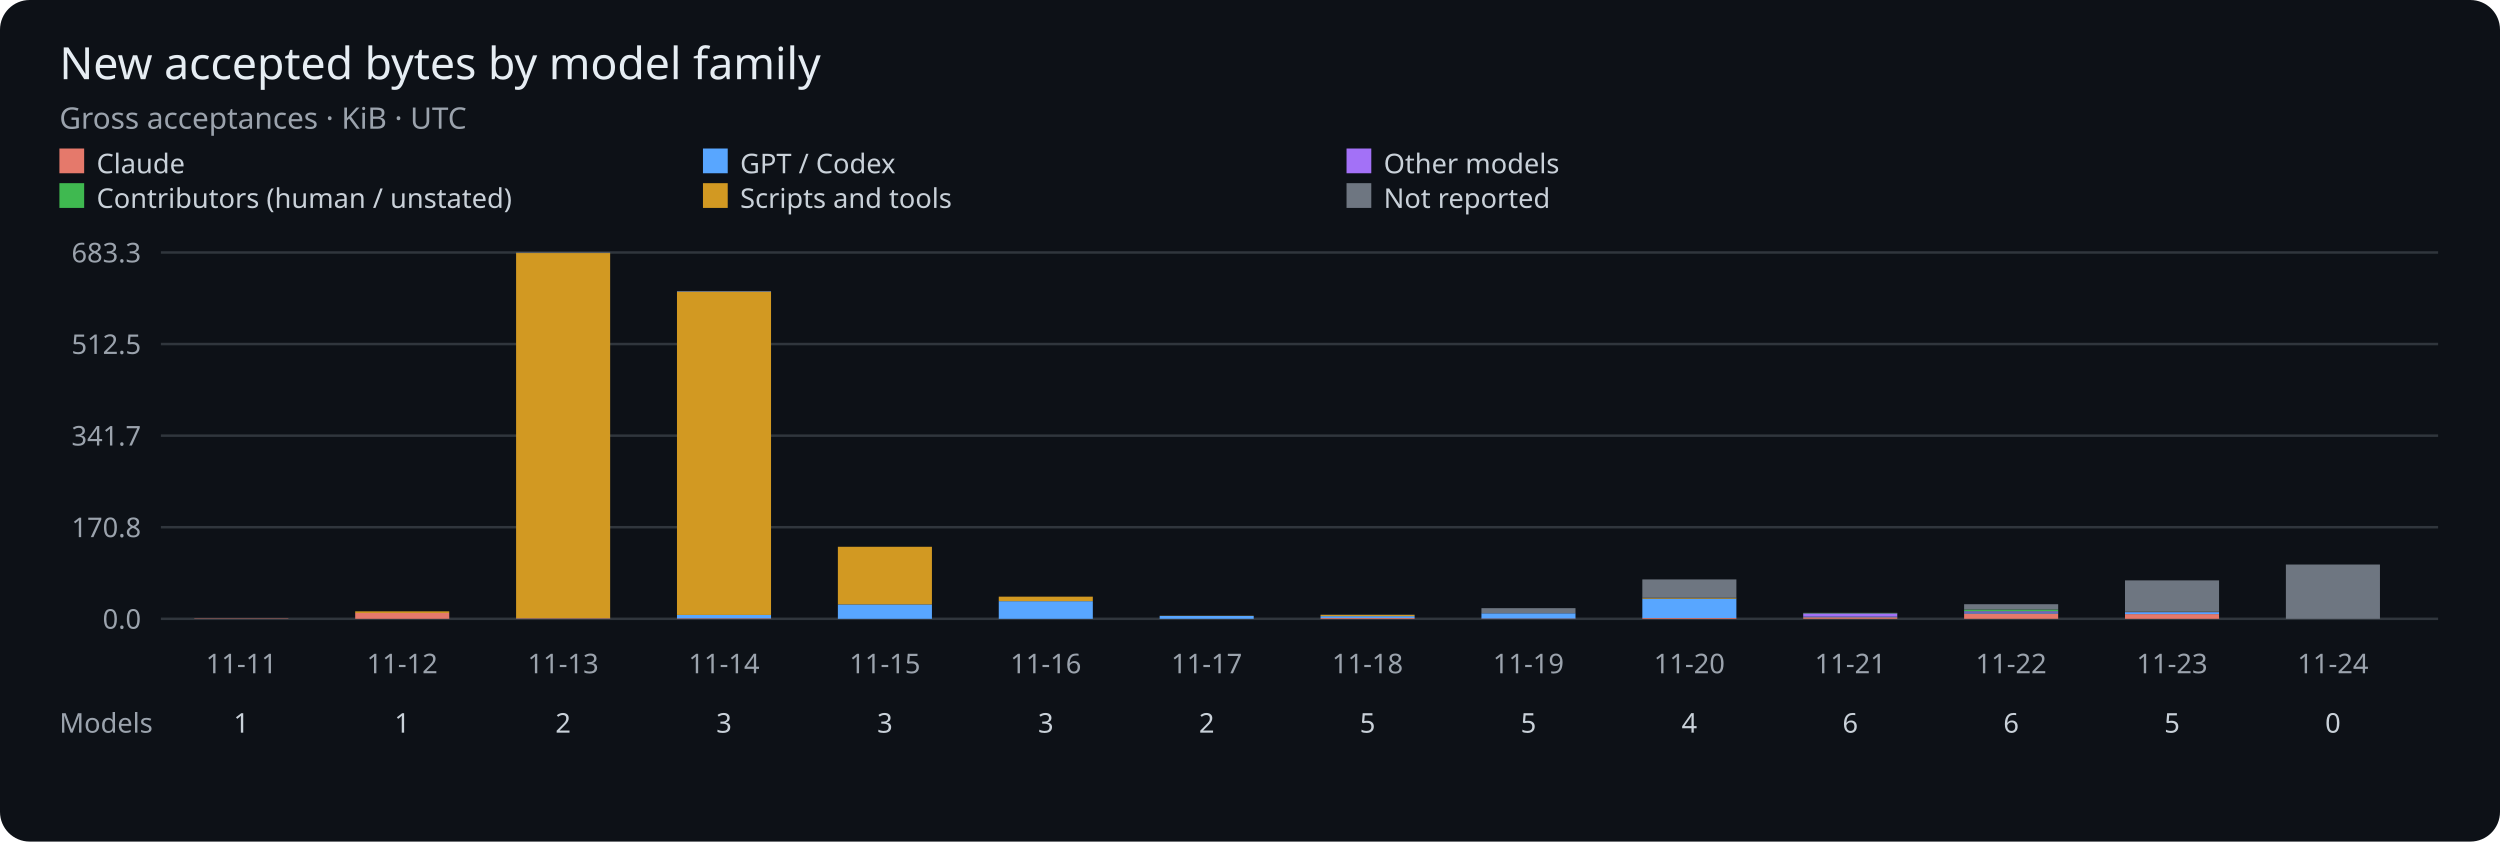
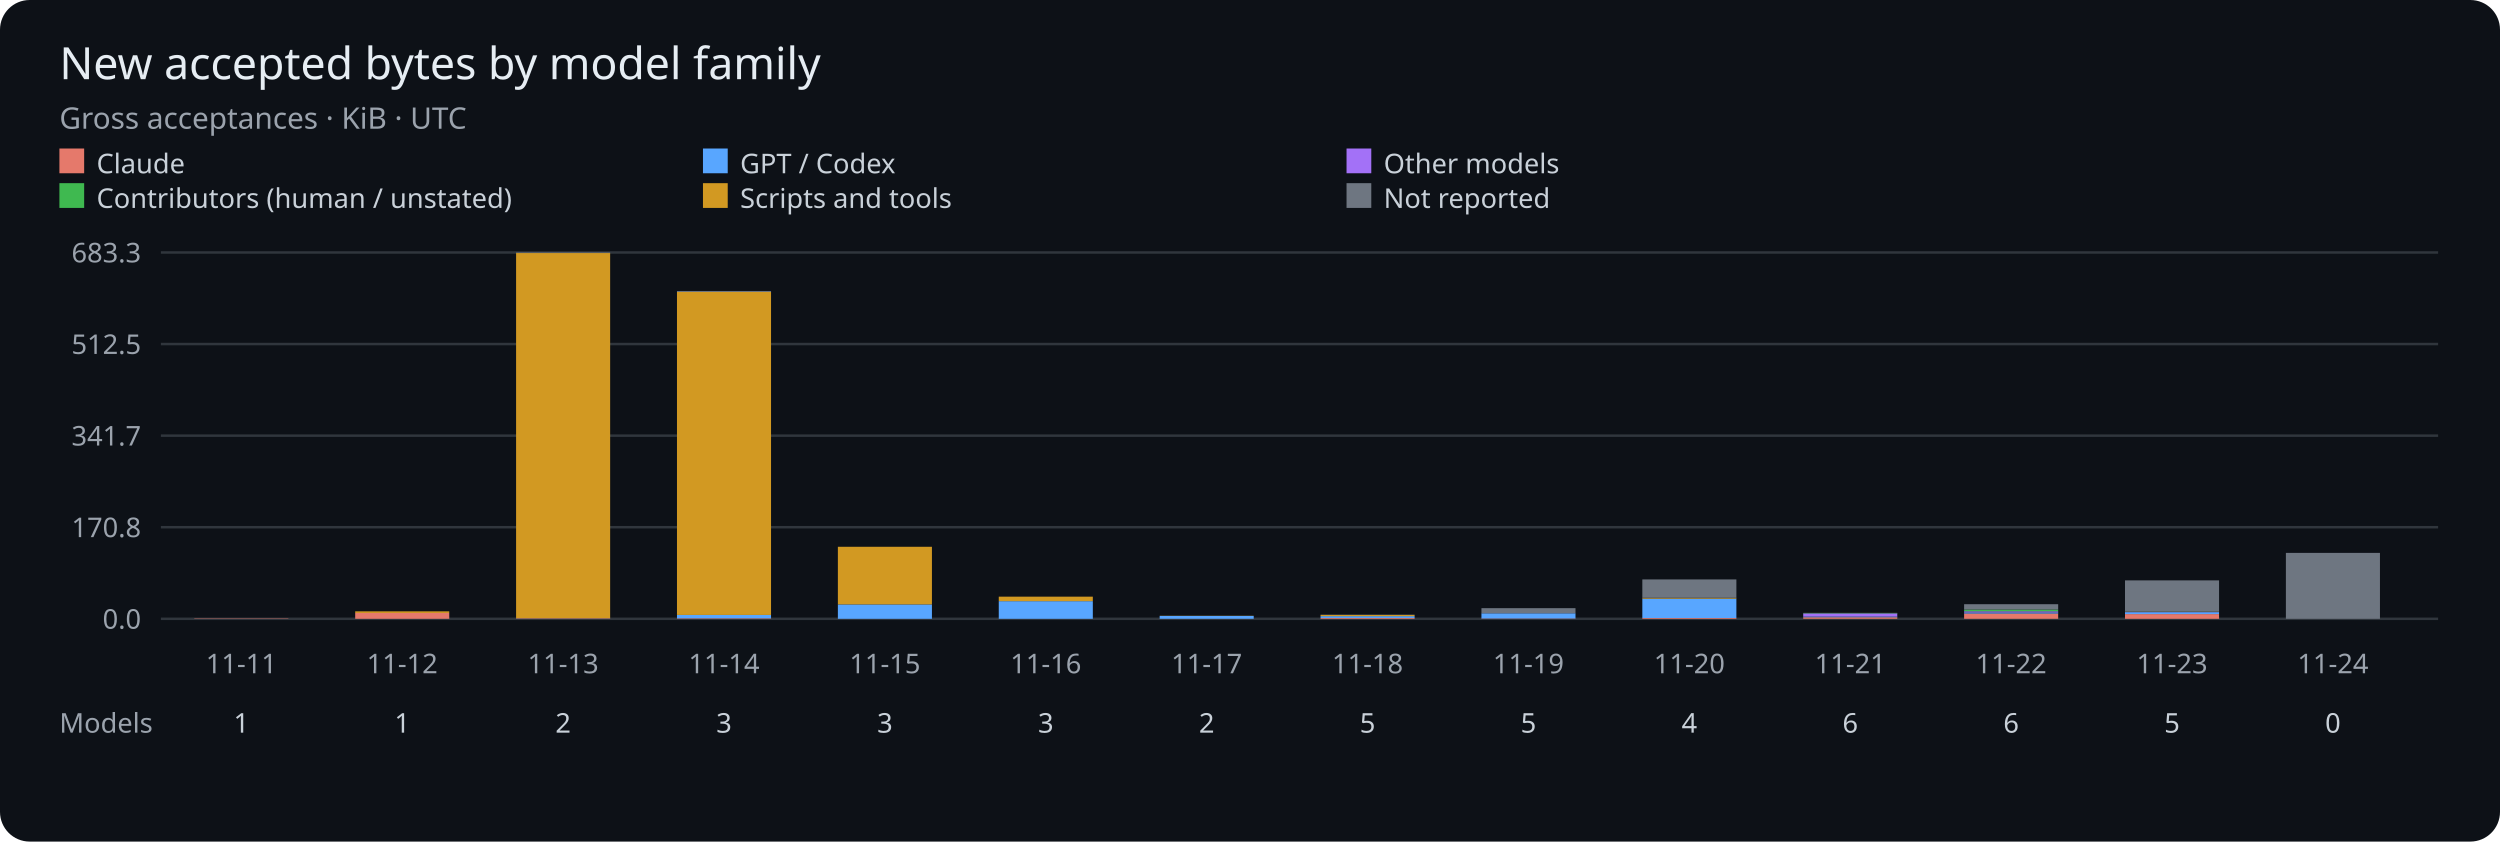
<svg xmlns="http://www.w3.org/2000/svg" viewBox="0 0 1010 340" role="img" aria-label="Gross accepted bytes per UTC day by model family">
  <rect width="1010" height="340" rx="12" fill="#0d1117" />
  <g font-family="sans-serif">
    <text x="24" y="32" fill="#e6edf3" font-size="18">New accepted bytes by model family</text>
    <text x="24" y="52" fill="#9ba3ad" font-size="12">Gross acceptances · KiB · UTC</text>
    <rect x="24" y="60" width="10" height="10" fill="#e5796b" />
    <text x="39" y="70" fill="#c9d1d9" font-size="11">Claude</text>
    <rect x="284" y="60" width="10" height="10" fill="#58a6ff" />
    <text x="299" y="70" fill="#c9d1d9" font-size="11">GPT / Codex</text>
    <rect x="544" y="60" width="10" height="10" fill="#a371f7" />
    <text x="559" y="70" fill="#c9d1d9" font-size="11">Other models</text>
    <rect x="24" y="74" width="10" height="10" fill="#3fb950" />
    <text x="39" y="84" fill="#c9d1d9" font-size="11">Contributors (human / unstated)</text>
    <rect x="284" y="74" width="10" height="10" fill="#d29922" />
    <text x="299" y="84" fill="#c9d1d9" font-size="11">Scripts and tools</text>
    <rect x="544" y="74" width="10" height="10" fill="#6e7681" />
    <text x="559" y="84" fill="#c9d1d9" font-size="11">Not reported</text>
    <path d="M65 250H985" stroke="#30363d" />
    <text x="57" y="254" fill="#9ba3ad" font-size="11" text-anchor="end">0.0</text>
    <path d="M65 213H985" stroke="#30363d" />
    <text x="57" y="217" fill="#9ba3ad" font-size="11" text-anchor="end">170.8</text>
    <path d="M65 176H985" stroke="#30363d" />
    <text x="57" y="180" fill="#9ba3ad" font-size="11" text-anchor="end">341.7</text>
    <path d="M65 139H985" stroke="#30363d" />
    <text x="57" y="143" fill="#9ba3ad" font-size="11" text-anchor="end">512.5</text>
    <path d="M65 102H985" stroke="#30363d" />
    <text x="57" y="106" fill="#9ba3ad" font-size="11" text-anchor="end">683.3</text>
    <rect x="78.50" y="249.86" width="38.00" height="0.14" fill="#e5796b" />
    <text x="97.50" y="272" fill="#9ba3ad" font-size="11" text-anchor="middle">11-11</text>
    <text x="97.50" y="296" fill="#c9d1d9" font-size="11" text-anchor="middle">1</text>
    <rect x="143.50" y="247.64" width="38.00" height="2.36" fill="#e5796b" />
    <rect x="143.50" y="246.98" width="38.00" height="0.66" fill="#d29922" />
    <text x="162.50" y="272" fill="#9ba3ad" font-size="11" text-anchor="middle">11-12</text>
    <text x="162.50" y="296" fill="#c9d1d9" font-size="11" text-anchor="middle">1</text>
    <rect x="208.50" y="249.81" width="38.00" height="0.19" fill="#e5796b" />
    <rect x="208.50" y="249.75" width="38.00" height="0.05" fill="#58a6ff" />
    <rect x="208.50" y="102.23" width="38.00" height="147.52" fill="#d29922" />
    <rect x="208.50" y="102.00" width="38.00" height="0.23" fill="#6e7681" />
    <text x="227.50" y="272" fill="#9ba3ad" font-size="11" text-anchor="middle">11-13</text>
    <text x="227.50" y="296" fill="#c9d1d9" font-size="11" text-anchor="middle">2</text>
    <rect x="273.50" y="249.79" width="38.00" height="0.21" fill="#e5796b" />
    <rect x="273.50" y="248.45" width="38.00" height="1.34" fill="#58a6ff" />
    <rect x="273.50" y="117.95" width="38.00" height="130.49" fill="#d29922" />
    <rect x="273.50" y="117.56" width="38.00" height="0.40" fill="#6e7681" />
    <text x="292.50" y="272" fill="#9ba3ad" font-size="11" text-anchor="middle">11-14</text>
    <text x="292.50" y="296" fill="#c9d1d9" font-size="11" text-anchor="middle">3</text>
    <rect x="338.50" y="250.00" width="38.00" height="0.00" fill="#e5796b" />
    <rect x="338.50" y="244.18" width="38.00" height="5.82" fill="#58a6ff" />
    <rect x="338.50" y="220.90" width="38.00" height="23.28" fill="#d29922" />
    <text x="357.50" y="272" fill="#9ba3ad" font-size="11" text-anchor="middle">11-15</text>
    <text x="357.50" y="296" fill="#c9d1d9" font-size="11" text-anchor="middle">3</text>
    <rect x="403.50" y="250.00" width="38.00" height="0.00" fill="#e5796b" />
    <rect x="403.50" y="242.87" width="38.00" height="7.13" fill="#58a6ff" />
    <rect x="403.50" y="241.05" width="38.00" height="1.82" fill="#d29922" />
    <rect x="403.50" y="241.05" width="38.00" height="0.00" fill="#6e7681" />
    <text x="422.50" y="272" fill="#9ba3ad" font-size="11" text-anchor="middle">11-16</text>
    <text x="422.50" y="296" fill="#c9d1d9" font-size="11" text-anchor="middle">3</text>
    <rect x="468.50" y="249.99" width="38.00" height="0.01" fill="#e5796b" />
    <rect x="468.50" y="248.83" width="38.00" height="1.16" fill="#58a6ff" />
    <rect x="468.50" y="248.77" width="38.00" height="0.06" fill="#d29922" />
    <text x="487.50" y="272" fill="#9ba3ad" font-size="11" text-anchor="middle">11-17</text>
    <text x="487.50" y="296" fill="#c9d1d9" font-size="11" text-anchor="middle">2</text>
    <rect x="533.50" y="249.66" width="38.00" height="0.34" fill="#e5796b" />
    <rect x="533.50" y="248.92" width="38.00" height="0.74" fill="#58a6ff" />
    <rect x="533.50" y="248.92" width="38.00" height="0.00" fill="#3fb950" />
    <rect x="533.50" y="248.44" width="38.00" height="0.48" fill="#d29922" />
    <rect x="533.50" y="248.32" width="38.00" height="0.12" fill="#6e7681" />
    <text x="552.50" y="272" fill="#9ba3ad" font-size="11" text-anchor="middle">11-18</text>
    <text x="552.50" y="296" fill="#c9d1d9" font-size="11" text-anchor="middle">5</text>
    <rect x="598.50" y="249.86" width="38.00" height="0.14" fill="#e5796b" />
    <rect x="598.50" y="247.76" width="38.00" height="2.10" fill="#58a6ff" />
    <rect x="598.50" y="245.70" width="38.00" height="2.06" fill="#6e7681" />
    <text x="617.50" y="272" fill="#9ba3ad" font-size="11" text-anchor="middle">11-19</text>
    <text x="617.50" y="296" fill="#c9d1d9" font-size="11" text-anchor="middle">5</text>
    <rect x="663.50" y="249.68" width="38.00" height="0.32" fill="#e5796b" />
    <rect x="663.50" y="241.85" width="38.00" height="7.83" fill="#58a6ff" />
    <rect x="663.50" y="241.51" width="38.00" height="0.34" fill="#d29922" />
    <rect x="663.50" y="234.09" width="38.00" height="7.42" fill="#6e7681" />
    <text x="682.50" y="272" fill="#9ba3ad" font-size="11" text-anchor="middle">11-20</text>
    <text x="682.50" y="296" fill="#c9d1d9" font-size="11" text-anchor="middle">4</text>
    <rect x="728.50" y="249.37" width="38.00" height="0.63" fill="#e5796b" />
    <rect x="728.50" y="249.09" width="38.00" height="0.28" fill="#58a6ff" />
    <rect x="728.50" y="247.79" width="38.00" height="1.30" fill="#a371f7" />
    <rect x="728.50" y="247.63" width="38.00" height="0.16" fill="#3fb950" />
    <rect x="728.50" y="247.61" width="38.00" height="0.02" fill="#d29922" />
    <rect x="728.50" y="247.60" width="38.00" height="0.01" fill="#6e7681" />
    <text x="747.50" y="272" fill="#9ba3ad" font-size="11" text-anchor="middle">11-21</text>
    <text x="747.50" y="296" fill="#c9d1d9" font-size="11" text-anchor="middle">6</text>
    <rect x="793.50" y="247.86" width="38.00" height="2.14" fill="#e5796b" />
    <rect x="793.50" y="247.44" width="38.00" height="0.42" fill="#58a6ff" />
    <rect x="793.50" y="246.95" width="38.00" height="0.49" fill="#a371f7" />
    <rect x="793.50" y="246.25" width="38.00" height="0.70" fill="#3fb950" />
    <rect x="793.50" y="244.10" width="38.00" height="2.15" fill="#6e7681" />
    <text x="812.50" y="272" fill="#9ba3ad" font-size="11" text-anchor="middle">11-22</text>
    <text x="812.50" y="296" fill="#c9d1d9" font-size="11" text-anchor="middle">6</text>
    <rect x="858.50" y="248.09" width="38.00" height="1.91" fill="#e5796b" />
    <rect x="858.50" y="247.32" width="38.00" height="0.77" fill="#58a6ff" />
    <rect x="858.50" y="247.25" width="38.00" height="0.06" fill="#a371f7" />
    <rect x="858.50" y="247.20" width="38.00" height="0.05" fill="#3fb950" />
    <rect x="858.50" y="247.11" width="38.00" height="0.09" fill="#d29922" />
    <rect x="858.50" y="234.47" width="38.00" height="12.64" fill="#6e7681" />
    <text x="877.50" y="272" fill="#9ba3ad" font-size="11" text-anchor="middle">11-23</text>
    <text x="877.50" y="296" fill="#c9d1d9" font-size="11" text-anchor="middle">5</text>
-     <rect x="923.50" y="228.07" width="38.00" height="21.93" fill="#6e7681" />
+     <rect x="923.50" y="223.37" width="38.00" height="26.63" fill="#6e7681" />
    <text x="942.50" y="272" fill="#9ba3ad" font-size="11" text-anchor="middle">11-24</text>
    <text x="942.50" y="296" fill="#c9d1d9" font-size="11" text-anchor="middle">0</text>
    <text x="24" y="296" fill="#9ba3ad" font-size="11">Models</text>
  </g>
</svg>
